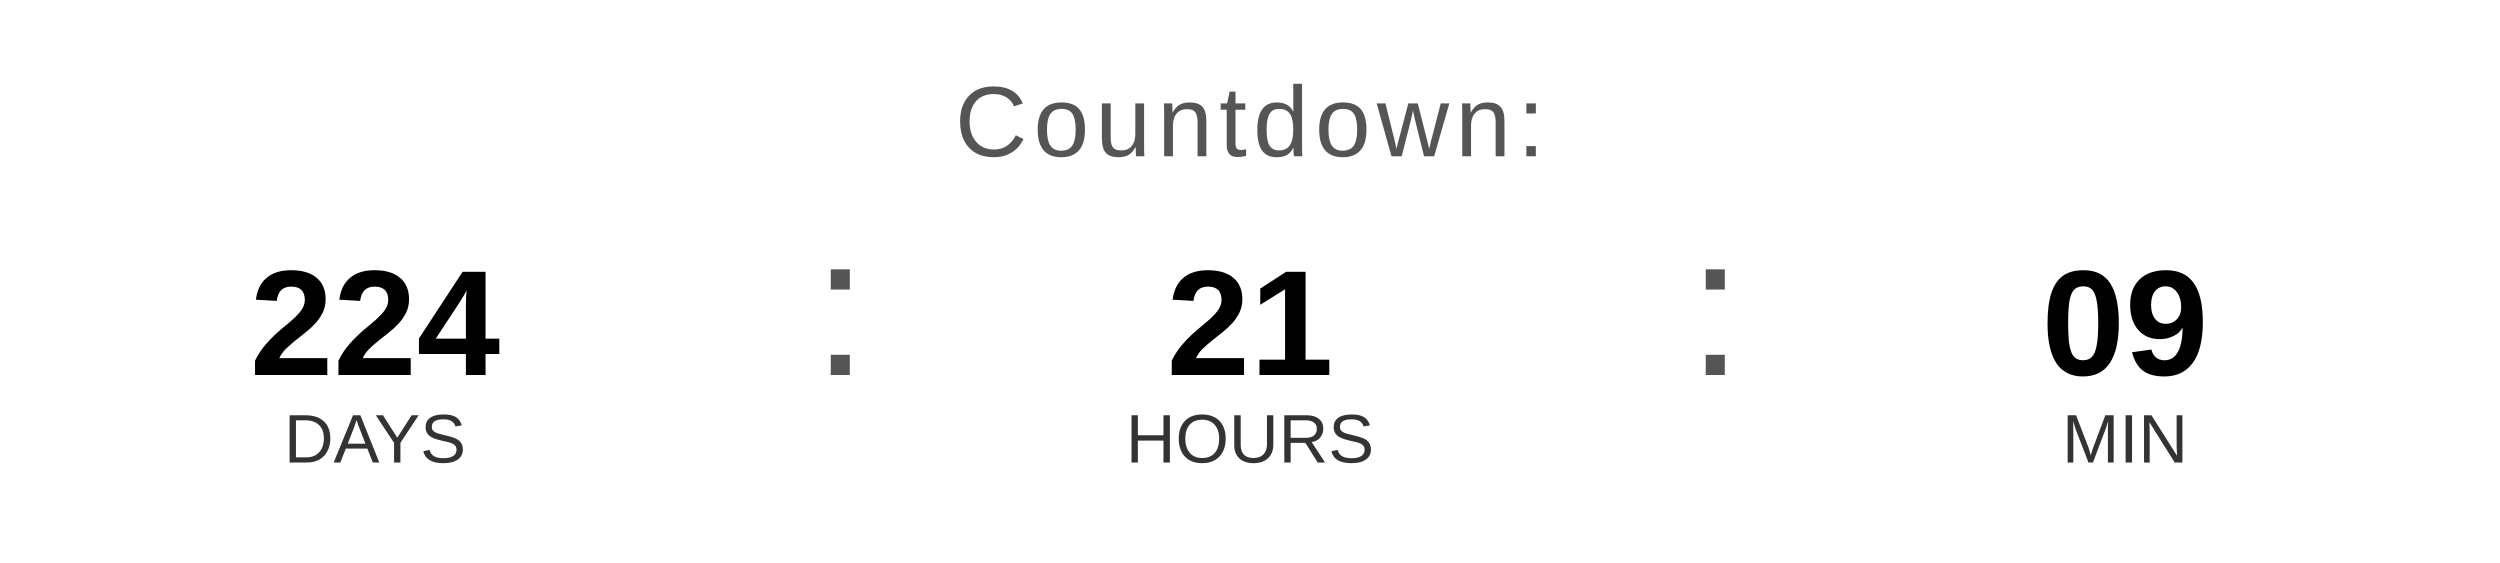
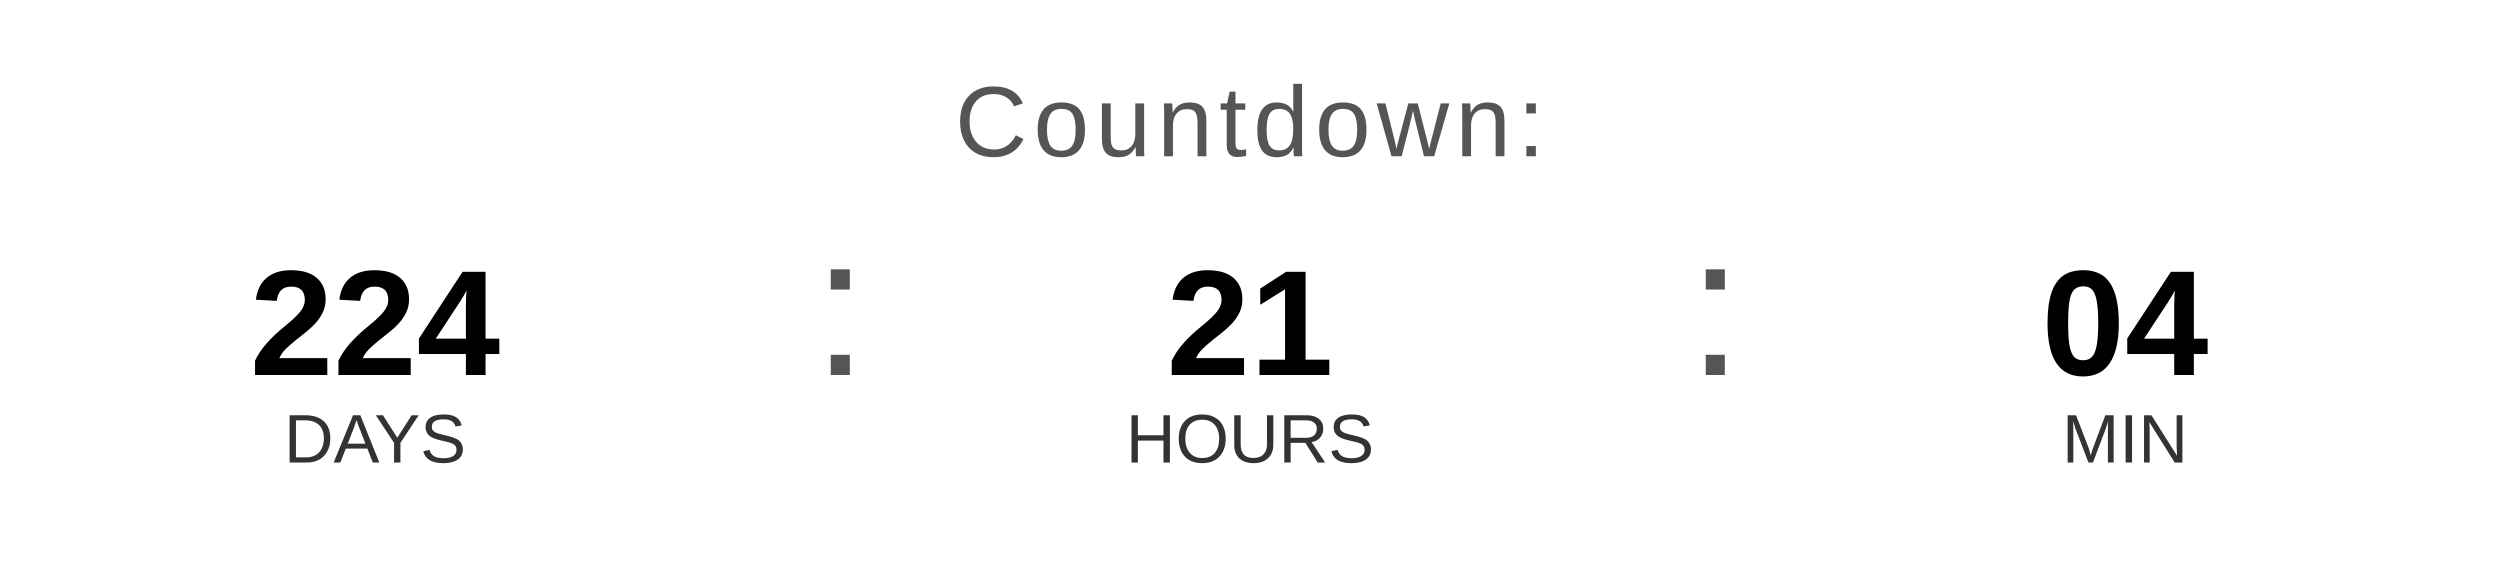
<svg xmlns="http://www.w3.org/2000/svg" width="400" height="90" viewBox="0 0 400 90">
  <text x="200" y="25" font-family="Arial, Helvetica, sans-serif" font-size="16" fill="#555555" text-anchor="middle" letter-spacing="1">
    Countdown:
  </text>
  <text x="60" y="60" font-family="Arial, Helvetica, sans-serif" font-size="24" font-weight="bold" fill="#000000" text-anchor="middle">224</text>
  <text x="60" y="74" font-family="Arial, Helvetica, sans-serif" font-size="11" fill="#333333" text-anchor="middle">DAYS</text>
  <text x="130" y="60" font-family="Arial, sans-serif" font-size="32" fill="#555555">:</text>
  <text x="200" y="60" font-family="Arial, Helvetica, sans-serif" font-size="24" font-weight="bold" fill="#000000" text-anchor="middle">21</text>
  <text x="200" y="74" font-family="Arial, Helvetica, sans-serif" font-size="11" fill="#333333" text-anchor="middle">HOURS</text>
  <text x="270" y="60" font-family="Arial, sans-serif" font-size="32" fill="#555555">:</text>
-   <text x="340" y="60" font-family="Arial, Helvetica, sans-serif" font-size="24" font-weight="bold" fill="#000000" text-anchor="middle">09</text>
+   <text x="340" y="60" font-family="Arial, Helvetica, sans-serif" font-size="24" font-weight="bold" fill="#000000" text-anchor="middle">04</text>
  <text x="340" y="74" font-family="Arial, Helvetica, sans-serif" font-size="11" fill="#333333" text-anchor="middle">MIN</text>
</svg>
